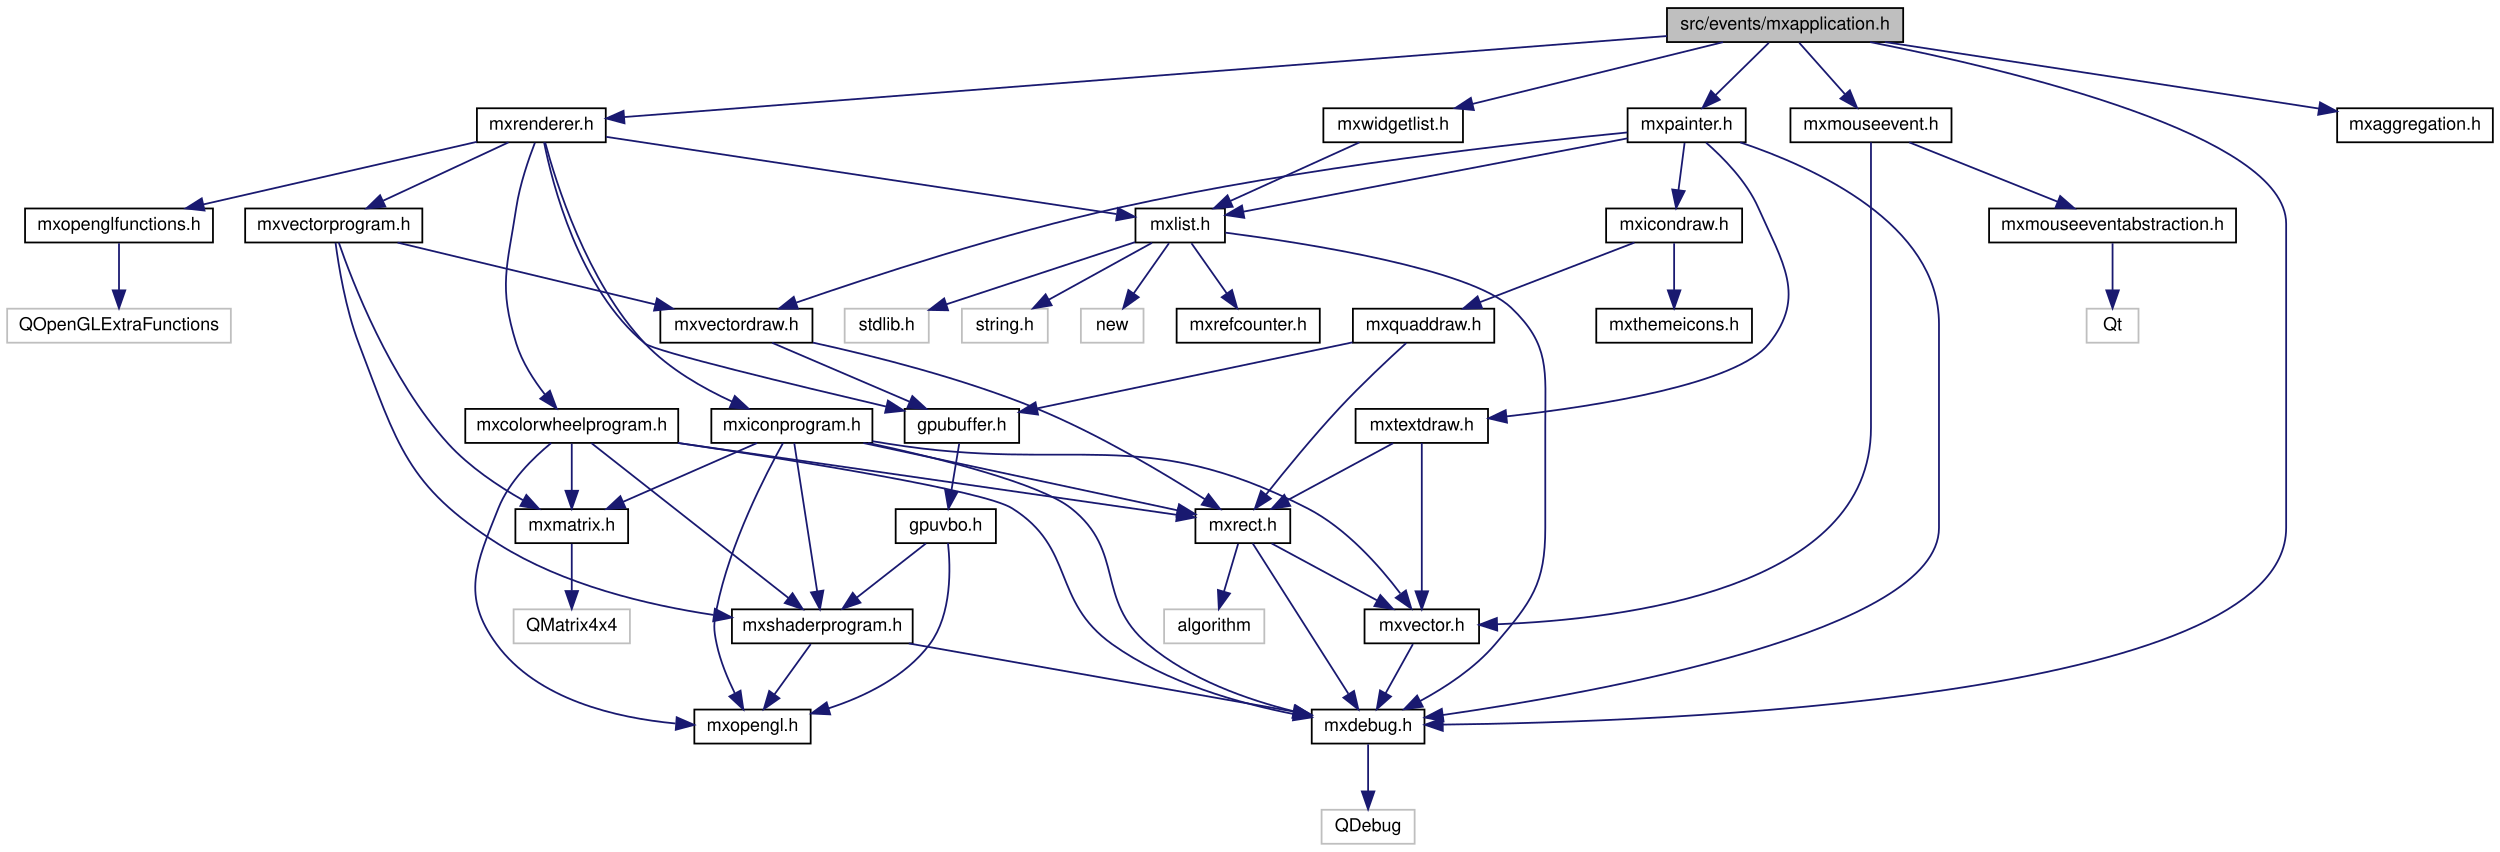
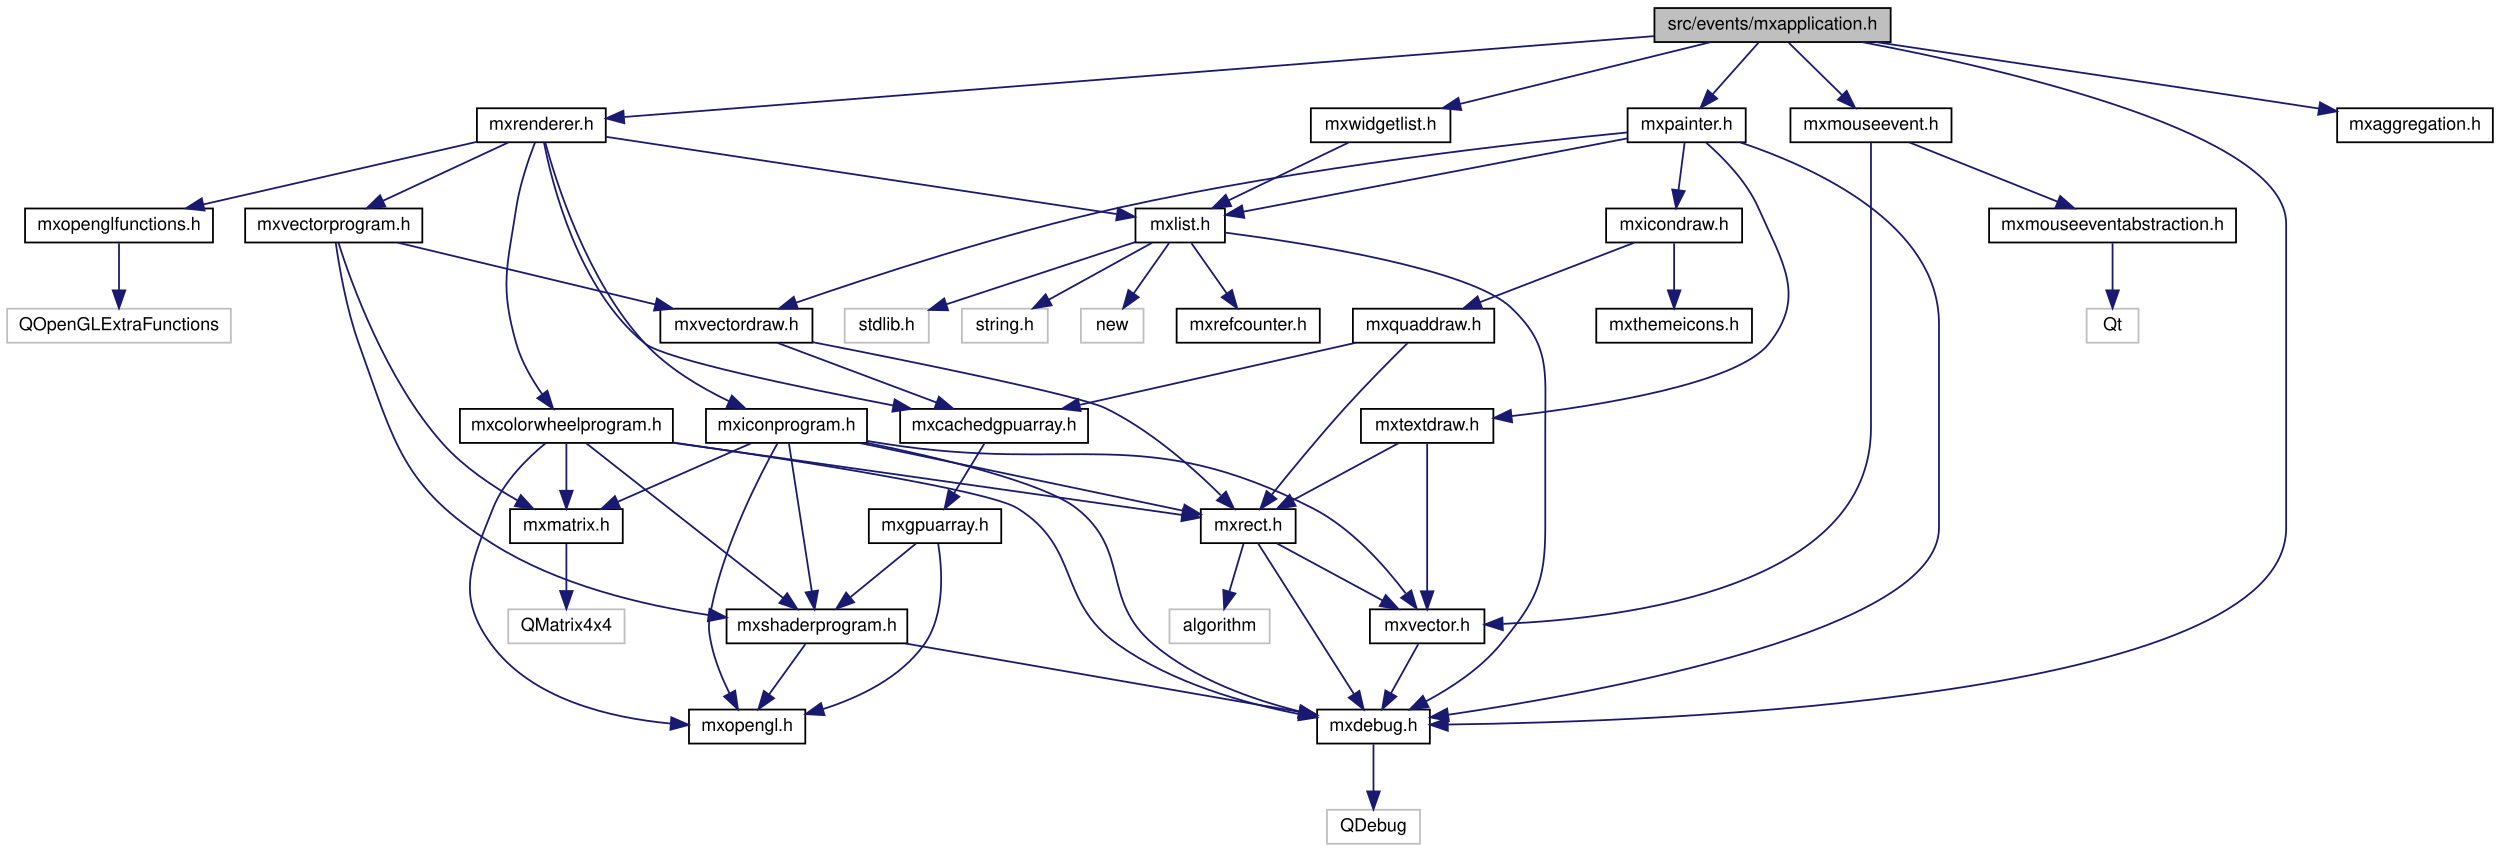
<svg xmlns="http://www.w3.org/2000/svg" xmlns:xlink="http://www.w3.org/1999/xlink" width="1397pt" height="476pt" viewBox="0.00 0.00 1397.00 476.00">
  <g id="graph0" class="graph" transform="scale(1 1) rotate(0) translate(4 472)">
    <g id="node1" class="node">
      <g id="a_node1">
        <a xlink:title=" ">
-           <polygon fill="#bfbfbf" stroke="black" points="927.5,-448.5 927.5,-467.5 1059.5,-467.5 1059.5,-448.5 927.5,-448.5" />
-           <text text-anchor="middle" x="993.5" y="-455.5" font-family="Helvetica,sans-Serif" font-size="10.00">src/events/mxapplication.h</text>
+           <polygon fill="#bfbfbf" stroke="black" points="920.5,-448.5 920.5,-467.5 1052.5,-467.5 1052.5,-448.5 920.5,-448.5" />
+           <text text-anchor="middle" x="986.5" y="-455.5" font-family="Helvetica,sans-Serif" font-size="10.00">src/events/mxapplication.h</text>
        </a>
      </g>
    </g>
    <g id="node2" class="node">
      <g id="a_node2">
        <a xlink:href="mxdebug_8h.html" target="_top" xlink:title=" ">
-           <polygon fill="none" stroke="black" points="729,-56.5 729,-75.5 792,-75.5 792,-56.5 729,-56.5" />
-           <text text-anchor="middle" x="760.5" y="-63.5" font-family="Helvetica,sans-Serif" font-size="10.00">mxdebug.h</text>
+           <polygon fill="none" stroke="black" points="732,-56.5 732,-75.5 795,-75.5 795,-56.5 732,-56.5" />
+           <text text-anchor="middle" x="763.5" y="-63.5" font-family="Helvetica,sans-Serif" font-size="10.00">mxdebug.h</text>
        </a>
      </g>
    </g>
    <g id="edge1" class="edge">
-       <path fill="none" stroke="midnightblue" d="M1041,-448.48C1120.88,-432.79 1273.5,-396.36 1273.5,-347 1273.5,-347 1273.5,-347 1273.5,-177 1273.5,-80.86 924.68,-68.48 802.31,-67.09" />
-       <polygon fill="midnightblue" stroke="midnightblue" points="802.24,-63.59 792.2,-67 802.17,-70.59 802.24,-63.59" />
+       <path fill="none" stroke="midnightblue" d="M1036.49,-448.46C1118.72,-432.97 1273.5,-397.16 1273.5,-347 1273.5,-347 1273.5,-347 1273.5,-177 1273.5,-81.4 926.72,-68.67 805.07,-67.14" />
+       <polygon fill="midnightblue" stroke="midnightblue" points="805.05,-63.64 795.02,-67.04 804.98,-70.64 805.05,-63.64" />
    </g>
    <g id="node4" class="node">
      <g id="a_node4">
        <a xlink:href="mxwidgetlist_8h.html" target="_top" xlink:title=" ">
-           <polygon fill="none" stroke="black" points="735.5,-392.5 735.5,-411.5 813.5,-411.5 813.5,-392.5 735.5,-392.5" />
-           <text text-anchor="middle" x="774.5" y="-399.5" font-family="Helvetica,sans-Serif" font-size="10.00">mxwidgetlist.h</text>
+           <polygon fill="none" stroke="black" points="728.5,-392.5 728.5,-411.5 806.5,-411.5 806.5,-392.5 728.5,-392.5" />
+           <text text-anchor="middle" x="767.5" y="-399.5" font-family="Helvetica,sans-Serif" font-size="10.00">mxwidgetlist.h</text>
        </a>
      </g>
    </g>
    <g id="edge3" class="edge">
-       <path fill="none" stroke="midnightblue" d="M958.8,-448.44C920.92,-439.1 860.15,-424.12 818.84,-413.93" />
-       <polygon fill="midnightblue" stroke="midnightblue" points="819.59,-410.51 809.04,-411.52 817.91,-417.31 819.59,-410.51" />
+       <path fill="none" stroke="midnightblue" d="M951.8,-448.44C913.92,-439.1 853.15,-424.12 811.84,-413.93" />
+       <polygon fill="midnightblue" stroke="midnightblue" points="812.59,-410.51 802.04,-411.52 810.91,-417.31 812.59,-410.51" />
    </g>
    <g id="node10" class="node">
      <g id="a_node10">
        <a xlink:href="mxrenderer_8h.html" target="_top" xlink:title=" ">
          <polygon fill="none" stroke="black" points="262.5,-392.5 262.5,-411.5 334.5,-411.5 334.5,-392.5 262.5,-392.5" />
          <text text-anchor="middle" x="298.5" y="-399.5" font-family="Helvetica,sans-Serif" font-size="10.00">mxrenderer.h</text>
        </a>
      </g>
    </g>
    <g id="edge10" class="edge">
-       <path fill="none" stroke="midnightblue" d="M927.49,-451.87C787.73,-441.01 464.93,-415.93 344.71,-406.59" />
-       <polygon fill="midnightblue" stroke="midnightblue" points="344.97,-403.1 334.73,-405.81 344.43,-410.08 344.97,-403.1" />
+       <path fill="none" stroke="midnightblue" d="M920.22,-451.8C781.61,-440.92 464.09,-416 344.87,-406.64" />
+       <polygon fill="midnightblue" stroke="midnightblue" points="344.87,-403.13 334.63,-405.84 344.33,-410.11 344.87,-403.13" />
    </g>
    <g id="node26" class="node">
      <g id="a_node26">
        <a xlink:href="mxmouseevent_8h.html" target="_top" xlink:title=" ">
          <polygon fill="none" stroke="black" points="996.5,-392.5 996.5,-411.5 1086.5,-411.5 1086.5,-392.5 996.5,-392.5" />
          <text text-anchor="middle" x="1041.5" y="-399.5" font-family="Helvetica,sans-Serif" font-size="10.00">mxmouseevent.h</text>
        </a>
      </g>
    </g>
    <g id="edge44" class="edge">
-       <path fill="none" stroke="midnightblue" d="M1001.43,-448.08C1008.35,-440.3 1018.57,-428.8 1026.95,-419.37" />
-       <polygon fill="midnightblue" stroke="midnightblue" points="1029.69,-421.55 1033.72,-411.75 1024.46,-416.9 1029.69,-421.55" />
+       <path fill="none" stroke="midnightblue" d="M995.58,-448.08C1003.67,-440.14 1015.7,-428.34 1025.41,-418.8" />
+       <polygon fill="midnightblue" stroke="midnightblue" points="1027.9,-421.25 1032.59,-411.75 1023,-416.26 1027.9,-421.25" />
    </g>
    <g id="node29" class="node">
      <g id="a_node29">
        <a xlink:href="mxpainter_8h.html" target="_top" xlink:title=" ">
          <polygon fill="none" stroke="black" points="905.5,-392.5 905.5,-411.5 971.5,-411.5 971.5,-392.5 905.5,-392.5" />
          <text text-anchor="middle" x="938.5" y="-399.5" font-family="Helvetica,sans-Serif" font-size="10.00">mxpainter.h</text>
        </a>
      </g>
    </g>
    <g id="edge48" class="edge">
-       <path fill="none" stroke="midnightblue" d="M984.42,-448.08C976.33,-440.14 964.3,-428.34 954.59,-418.8" />
-       <polygon fill="midnightblue" stroke="midnightblue" points="957,-416.26 947.41,-411.75 952.1,-421.25 957,-416.26" />
+       <path fill="none" stroke="midnightblue" d="M978.57,-448.08C971.65,-440.3 961.43,-428.8 953.05,-419.37" />
+       <polygon fill="midnightblue" stroke="midnightblue" points="955.54,-416.9 946.28,-411.75 950.31,-421.55 955.54,-416.9" />
    </g>
    <g id="node34" class="node">
      <g id="a_node34">
        <a xlink:href="mxaggregation_8h.html" target="_top" xlink:title=" ">
          <polygon fill="none" stroke="black" points="1302,-392.5 1302,-411.5 1389,-411.5 1389,-392.5 1302,-392.5" />
          <text text-anchor="middle" x="1345.5" y="-399.5" font-family="Helvetica,sans-Serif" font-size="10.00">mxaggregation.h</text>
        </a>
      </g>
    </g>
    <g id="edge60" class="edge">
-       <path fill="none" stroke="midnightblue" d="M1049.32,-448.49C1108.46,-439.47 1204.57,-424.78 1287.5,-412 1288.95,-411.78 1290.42,-411.55 1291.9,-411.32" />
-       <polygon fill="midnightblue" stroke="midnightblue" points="1292.45,-414.78 1301.8,-409.79 1291.38,-407.86 1292.45,-414.78" />
+       <path fill="none" stroke="midnightblue" d="M1044.22,-448.47C1104.82,-439.49 1202.88,-424.89 1287.5,-412 1288.95,-411.78 1290.42,-411.56 1291.9,-411.33" />
+       <polygon fill="midnightblue" stroke="midnightblue" points="1292.45,-414.79 1301.8,-409.81 1291.38,-407.87 1292.45,-414.79" />
    </g>
    <g id="node3" class="node">
      <g id="a_node3">
        <a xlink:title=" ">
-           <polygon fill="none" stroke="#bfbfbf" points="734.5,-0.5 734.5,-19.5 786.5,-19.5 786.5,-0.5 734.5,-0.5" />
-           <text text-anchor="middle" x="760.5" y="-7.5" font-family="Helvetica,sans-Serif" font-size="10.00">QDebug</text>
+           <polygon fill="none" stroke="#bfbfbf" points="737.5,-0.5 737.5,-19.5 789.5,-19.5 789.5,-0.5 737.5,-0.5" />
+           <text text-anchor="middle" x="763.5" y="-7.5" font-family="Helvetica,sans-Serif" font-size="10.00">QDebug</text>
        </a>
      </g>
    </g>
    <g id="edge2" class="edge">
-       <path fill="none" stroke="midnightblue" d="M760.5,-56.08C760.5,-49.01 760.5,-38.86 760.5,-29.99" />
-       <polygon fill="midnightblue" stroke="midnightblue" points="764,-29.75 760.5,-19.75 757,-29.75 764,-29.75" />
+       <path fill="none" stroke="midnightblue" d="M763.5,-56.08C763.5,-49.01 763.5,-38.86 763.5,-29.99" />
+       <polygon fill="midnightblue" stroke="midnightblue" points="767,-29.75 763.5,-19.75 760,-29.75 767,-29.75" />
    </g>
    <g id="node5" class="node">
      <g id="a_node5">
        <a xlink:href="mxlist_8h.html" target="_top" xlink:title=" ">
          <polygon fill="none" stroke="black" points="630.5,-336.5 630.5,-355.5 680.5,-355.5 680.5,-336.5 630.5,-336.5" />
          <text text-anchor="middle" x="655.5" y="-343.5" font-family="Helvetica,sans-Serif" font-size="10.00">mxlist.h</text>
        </a>
      </g>
    </g>
    <g id="edge4" class="edge">
-       <path fill="none" stroke="midnightblue" d="M755.64,-392.44C736.23,-383.64 705.77,-369.81 683.54,-359.72" />
-       <polygon fill="midnightblue" stroke="midnightblue" points="684.82,-356.46 674.27,-355.52 681.93,-362.84 684.82,-356.46" />
+       <path fill="none" stroke="midnightblue" d="M749.51,-392.32C731.46,-383.62 703.45,-370.12 682.7,-360.11" />
+       <polygon fill="midnightblue" stroke="midnightblue" points="683.98,-356.84 673.45,-355.65 680.94,-363.15 683.98,-356.84" />
    </g>
    <g id="edge5" class="edge">
-       <path fill="none" stroke="midnightblue" d="M680.81,-341.99C725.93,-336.12 817.67,-321.8 840.5,-300 862.26,-279.21 859.5,-265.1 859.5,-235 859.5,-235 859.5,-235 859.5,-177 859.5,-145.54 851.92,-135.93 831.5,-112 820.08,-98.61 803.66,-87.85 789.49,-80.22" />
-       <polygon fill="midnightblue" stroke="midnightblue" points="791.08,-77.09 780.58,-75.65 787.89,-83.32 791.08,-77.09" />
+       <path fill="none" stroke="midnightblue" d="M680.81,-341.99C725.93,-336.12 817.67,-321.8 840.5,-300 862.26,-279.21 859.5,-265.1 859.5,-235 859.5,-235 859.5,-235 859.5,-177 859.5,-146.05 854.12,-135.94 834.5,-112 823.35,-98.39 806.95,-87.62 792.72,-80.03" />
+       <polygon fill="midnightblue" stroke="midnightblue" points="794.26,-76.89 783.76,-75.5 791.11,-83.14 794.26,-76.89" />
    </g>
    <g id="node6" class="node">
      <g id="a_node6">
        <a xlink:href="mxrefcounter_8h.html" target="_top" xlink:title=" ">
          <polygon fill="none" stroke="black" points="653.5,-280.5 653.5,-299.5 733.5,-299.5 733.5,-280.5 653.5,-280.5" />
          <text text-anchor="middle" x="693.5" y="-287.5" font-family="Helvetica,sans-Serif" font-size="10.00">mxrefcounter.h</text>
        </a>
      </g>
    </g>
    <g id="edge6" class="edge">
      <path fill="none" stroke="midnightblue" d="M661.77,-336.08C667.14,-328.46 675.02,-317.26 681.58,-307.94" />
      <polygon fill="midnightblue" stroke="midnightblue" points="684.45,-309.94 687.34,-299.75 678.72,-305.91 684.45,-309.94" />
    </g>
    <g id="node7" class="node">
      <g id="a_node7">
        <a xlink:title=" ">
          <polygon fill="none" stroke="#bfbfbf" points="468,-280.5 468,-299.5 515,-299.5 515,-280.5 468,-280.5" />
          <text text-anchor="middle" x="491.5" y="-287.5" font-family="Helvetica,sans-Serif" font-size="10.00">stdlib.h</text>
        </a>
      </g>
    </g>
    <g id="edge7" class="edge">
      <path fill="none" stroke="midnightblue" d="M630.23,-336.68C601.94,-327.36 555.97,-312.23 524.77,-301.95" />
      <polygon fill="midnightblue" stroke="midnightblue" points="525.79,-298.61 515.2,-298.8 523.6,-305.25 525.79,-298.61" />
    </g>
    <g id="node8" class="node">
      <g id="a_node8">
        <a xlink:title=" ">
          <polygon fill="none" stroke="#bfbfbf" points="533.5,-280.5 533.5,-299.5 581.5,-299.5 581.5,-280.5 533.5,-280.5" />
          <text text-anchor="middle" x="557.5" y="-287.5" font-family="Helvetica,sans-Serif" font-size="10.00">string.h</text>
        </a>
      </g>
    </g>
    <g id="edge8" class="edge">
      <path fill="none" stroke="midnightblue" d="M639.75,-336.32C624.18,-327.74 600.12,-314.49 582.04,-304.52" />
      <polygon fill="midnightblue" stroke="midnightblue" points="583.65,-301.42 573.21,-299.65 580.28,-307.55 583.65,-301.42" />
    </g>
    <g id="node9" class="node">
      <g id="a_node9">
        <a xlink:title=" ">
          <polygon fill="none" stroke="#bfbfbf" points="600,-280.5 600,-299.5 635,-299.5 635,-280.5 600,-280.5" />
          <text text-anchor="middle" x="617.5" y="-287.5" font-family="Helvetica,sans-Serif" font-size="10.00">new</text>
        </a>
      </g>
    </g>
    <g id="edge9" class="edge">
      <path fill="none" stroke="midnightblue" d="M649.23,-336.08C643.86,-328.46 635.98,-317.26 629.42,-307.94" />
      <polygon fill="midnightblue" stroke="midnightblue" points="632.28,-305.91 623.66,-299.75 626.55,-309.94 632.28,-305.91" />
    </g>
    <g id="edge35" class="edge">
      <path fill="none" stroke="midnightblue" d="M334.7,-395.53C403.35,-385.14 551.69,-362.7 619.89,-352.39" />
      <polygon fill="midnightblue" stroke="midnightblue" points="620.76,-355.8 630.12,-350.84 619.71,-348.87 620.76,-355.8" />
    </g>
    <g id="node11" class="node">
      <g id="a_node11">
        <a xlink:href="mxopenglfunctions_8h.html" target="_top" xlink:title=" ">
          <polygon fill="none" stroke="black" points="10,-336.5 10,-355.5 115,-355.5 115,-336.5 10,-336.5" />
          <text text-anchor="middle" x="62.5" y="-343.5" font-family="Helvetica,sans-Serif" font-size="10.00">mxopenglfunctions.h</text>
        </a>
      </g>
    </g>
    <g id="edge11" class="edge">
      <path fill="none" stroke="midnightblue" d="M262.4,-392.74C221.46,-383.37 154.58,-368.07 109.58,-357.77" />
      <polygon fill="midnightblue" stroke="midnightblue" points="110.29,-354.35 99.77,-355.53 108.73,-361.17 110.29,-354.35" />
    </g>
    <g id="node13" class="node">
      <g id="a_node13">
        <a xlink:href="mxcolorwheelprogram_8h.html" target="_top" xlink:title=" ">
-           <polygon fill="none" stroke="black" points="256,-224.5 256,-243.5 375,-243.5 375,-224.5 256,-224.5" />
-           <text text-anchor="middle" x="315.5" y="-231.5" font-family="Helvetica,sans-Serif" font-size="10.00">mxcolorwheelprogram.h</text>
+           <polygon fill="none" stroke="black" points="253,-224.5 253,-243.5 372,-243.5 372,-224.5 253,-224.5" />
+           <text text-anchor="middle" x="312.5" y="-231.5" font-family="Helvetica,sans-Serif" font-size="10.00">mxcolorwheelprogram.h</text>
        </a>
      </g>
    </g>
    <g id="edge13" class="edge">
-       <path fill="none" stroke="midnightblue" d="M294.9,-392.22C291.44,-383.28 286.47,-368.94 284.5,-356 279.43,-322.61 274.47,-312.25 284.5,-280 287.73,-269.62 294.28,-259.52 300.52,-251.53" />
-       <polygon fill="midnightblue" stroke="midnightblue" points="303.29,-253.68 307.02,-243.77 297.92,-249.19 303.29,-253.68" />
+       <path fill="none" stroke="midnightblue" d="M294.9,-392.22C291.44,-383.28 286.47,-368.94 284.5,-356 279.43,-322.61 275.22,-312.48 284.5,-280 287.4,-269.84 293.33,-259.75 298.99,-251.7" />
+       <polygon fill="midnightblue" stroke="midnightblue" points="301.88,-253.69 305.09,-243.59 296.28,-249.48 301.88,-253.69" />
    </g>
    <g id="node21" class="node">
      <g id="a_node21">
        <a xlink:href="mxvectorprogram_8h.html" target="_top" xlink:title=" ">
          <polygon fill="none" stroke="black" points="133,-336.5 133,-355.5 232,-355.5 232,-336.5 133,-336.5" />
          <text text-anchor="middle" x="182.5" y="-343.5" font-family="Helvetica,sans-Serif" font-size="10.00">mxvectorprogram.h</text>
        </a>
      </g>
    </g>
    <g id="edge26" class="edge">
      <path fill="none" stroke="midnightblue" d="M280.12,-392.44C261.28,-383.68 231.77,-369.94 210.12,-359.86" />
      <polygon fill="midnightblue" stroke="midnightblue" points="211.34,-356.56 200.79,-355.52 208.38,-362.91 211.34,-356.56" />
    </g>
    <g id="node23" class="node">
      <g id="a_node23">
-         <a xlink:href="gpubuffer_8h.html" target="_top" xlink:title=" ">
-           <polygon fill="none" stroke="black" points="501.5,-224.5 501.5,-243.5 565.5,-243.5 565.5,-224.5 501.5,-224.5" />
-           <text text-anchor="middle" x="533.5" y="-231.5" font-family="Helvetica,sans-Serif" font-size="10.00">gpubuffer.h</text>
+         <a xlink:href="mxcachedgpuarray_8h.html" target="_top" xlink:title=" ">
+           <polygon fill="none" stroke="black" points="499,-224.5 499,-243.5 604,-243.5 604,-224.5 499,-224.5" />
+           <text text-anchor="middle" x="551.5" y="-231.5" font-family="Helvetica,sans-Serif" font-size="10.00">mxcachedgpuarray.h</text>
        </a>
      </g>
    </g>
    <g id="edge36" class="edge">
-       <path fill="none" stroke="midnightblue" d="M300.03,-392.44C304.44,-370.23 319.38,-310.41 356.5,-280 361.79,-275.66 440.41,-256.72 491.08,-244.83" />
-       <polygon fill="midnightblue" stroke="midnightblue" points="492.17,-248.17 501.11,-242.49 490.58,-241.36 492.17,-248.17" />
+       <path fill="none" stroke="midnightblue" d="M299.99,-392.39C304.31,-370.07 319.04,-310 356.5,-280 367.39,-271.28 441.4,-255.78 495.03,-245.45" />
+       <polygon fill="midnightblue" stroke="midnightblue" points="495.95,-248.83 505.12,-243.52 494.64,-241.96 495.95,-248.83" />
    </g>
    <g id="node25" class="node">
      <g id="a_node25">
        <a xlink:href="mxiconprogram_8h.html" target="_top" xlink:title=" ">
-           <polygon fill="none" stroke="black" points="393.5,-224.5 393.5,-243.5 483.5,-243.5 483.5,-224.5 393.5,-224.5" />
-           <text text-anchor="middle" x="438.5" y="-231.5" font-family="Helvetica,sans-Serif" font-size="10.00">mxiconprogram.h</text>
+           <polygon fill="none" stroke="black" points="390.5,-224.5 390.5,-243.5 480.5,-243.5 480.5,-224.5 390.5,-224.5" />
+           <text text-anchor="middle" x="435.5" y="-231.5" font-family="Helvetica,sans-Serif" font-size="10.00">mxiconprogram.h</text>
        </a>
      </g>
    </g>
    <g id="edge37" class="edge">
-       <path fill="none" stroke="midnightblue" d="M300.66,-392.32C306.4,-370.86 323.83,-314.51 356.5,-280 369.94,-265.8 388.87,-255.01 405.16,-247.55" />
-       <polygon fill="midnightblue" stroke="midnightblue" points="406.6,-250.74 414.38,-243.55 403.81,-244.32 406.6,-250.74" />
+       <path fill="none" stroke="midnightblue" d="M300.7,-392.35C306.51,-370.96 324.11,-314.77 356.5,-280 369.42,-266.13 387.6,-255.37 403.26,-247.86" />
+       <polygon fill="midnightblue" stroke="midnightblue" points="404.97,-250.93 412.62,-243.6 402.07,-244.56 404.97,-250.93" />
    </g>
    <g id="node12" class="node">
      <g id="a_node12">
        <a xlink:title=" ">
          <polygon fill="none" stroke="#bfbfbf" points="0,-280.5 0,-299.5 125,-299.5 125,-280.5 0,-280.5" />
          <text text-anchor="middle" x="62.5" y="-287.5" font-family="Helvetica,sans-Serif" font-size="10.00">QOpenGLExtraFunctions</text>
        </a>
      </g>
    </g>
    <g id="edge12" class="edge">
      <path fill="none" stroke="midnightblue" d="M62.5,-336.08C62.5,-329.01 62.5,-318.86 62.5,-309.99" />
      <polygon fill="midnightblue" stroke="midnightblue" points="66,-309.75 62.5,-299.75 59,-309.75 66,-309.75" />
    </g>
    <g id="edge14" class="edge">
-       <path fill="none" stroke="midnightblue" d="M374.84,-224.49C442.5,-214.41 545.85,-197.78 561.5,-188 597.09,-165.77 583.36,-136.39 617.5,-112 647.75,-90.39 688.77,-78.88 719.12,-72.94" />
-       <polygon fill="midnightblue" stroke="midnightblue" points="719.77,-76.38 728.97,-71.13 718.5,-69.49 719.77,-76.38" />
+       <path fill="none" stroke="midnightblue" d="M372.06,-224.73C441.35,-214.74 548.37,-198.03 564.5,-188 600.13,-165.85 586.36,-136.39 620.5,-112 650.75,-90.39 691.77,-78.88 722.12,-72.94" />
+       <polygon fill="midnightblue" stroke="midnightblue" points="722.77,-76.38 731.97,-71.13 721.5,-69.49 722.77,-76.38" />
    </g>
    <g id="node14" class="node">
      <g id="a_node14">
        <a xlink:href="mxopengl_8h.html" target="_top" xlink:title=" ">
-           <polygon fill="none" stroke="black" points="384,-56.5 384,-75.5 449,-75.5 449,-56.5 384,-56.5" />
-           <text text-anchor="middle" x="416.5" y="-63.5" font-family="Helvetica,sans-Serif" font-size="10.00">mxopengl.h</text>
+           <polygon fill="none" stroke="black" points="381,-56.5 381,-75.5 446,-75.5 446,-56.5 381,-56.5" />
+           <text text-anchor="middle" x="413.5" y="-63.5" font-family="Helvetica,sans-Serif" font-size="10.00">mxopengl.h</text>
        </a>
      </g>
    </g>
    <g id="edge15" class="edge">
-       <path fill="none" stroke="midnightblue" d="M304.02,-224.46C294.13,-216.34 280.51,-203.12 274.5,-188 262.02,-156.61 253.52,-139.24 273.5,-112 296.21,-81.04 340.24,-70.82 373.47,-67.72" />
-       <polygon fill="midnightblue" stroke="midnightblue" points="374.13,-71.18 383.84,-66.94 373.61,-64.2 374.13,-71.18" />
+       <path fill="none" stroke="midnightblue" d="M301.02,-224.46C291.13,-216.34 277.51,-203.12 271.5,-188 259.02,-156.61 250.52,-139.24 270.5,-112 293.21,-81.04 337.24,-70.82 370.47,-67.72" />
+       <polygon fill="midnightblue" stroke="midnightblue" points="371.13,-71.18 380.84,-66.94 370.61,-64.2 371.13,-71.18" />
    </g>
    <g id="node15" class="node">
      <g id="a_node15">
        <a xlink:href="mxshaderprogram_8h.html" target="_top" xlink:title=" ">
-           <polygon fill="none" stroke="black" points="405,-112.5 405,-131.5 506,-131.5 506,-112.5 405,-112.5" />
-           <text text-anchor="middle" x="455.5" y="-119.5" font-family="Helvetica,sans-Serif" font-size="10.00">mxshaderprogram.h</text>
+           <polygon fill="none" stroke="black" points="402,-112.5 402,-131.5 503,-131.5 503,-112.5 402,-112.5" />
+           <text text-anchor="middle" x="452.5" y="-119.5" font-family="Helvetica,sans-Serif" font-size="10.00">mxshaderprogram.h</text>
        </a>
      </g>
    </g>
    <g id="edge16" class="edge">
-       <path fill="none" stroke="midnightblue" d="M326.49,-224.37C350.31,-205.65 406.94,-161.15 436.62,-137.83" />
-       <polygon fill="midnightblue" stroke="midnightblue" points="438.86,-140.52 444.57,-131.59 434.54,-135.02 438.86,-140.52" />
+       <path fill="none" stroke="midnightblue" d="M323.49,-224.37C347.31,-205.65 403.94,-161.15 433.62,-137.83" />
+       <polygon fill="midnightblue" stroke="midnightblue" points="435.86,-140.52 441.57,-131.59 431.54,-135.02 435.86,-140.52" />
    </g>
    <g id="node16" class="node">
      <g id="a_node16">
        <a xlink:href="mxmatrix_8h.html" target="_top" xlink:title=" ">
-           <polygon fill="none" stroke="black" points="284,-168.5 284,-187.5 347,-187.5 347,-168.5 284,-168.5" />
-           <text text-anchor="middle" x="315.5" y="-175.5" font-family="Helvetica,sans-Serif" font-size="10.00">mxmatrix.h</text>
+           <polygon fill="none" stroke="black" points="281,-168.5 281,-187.5 344,-187.5 344,-168.5 281,-168.5" />
+           <text text-anchor="middle" x="312.5" y="-175.5" font-family="Helvetica,sans-Serif" font-size="10.00">mxmatrix.h</text>
        </a>
      </g>
    </g>
    <g id="edge19" class="edge">
-       <path fill="none" stroke="midnightblue" d="M315.5,-224.08C315.5,-217.01 315.5,-206.86 315.5,-197.99" />
-       <polygon fill="midnightblue" stroke="midnightblue" points="319,-197.75 315.5,-187.75 312,-197.75 319,-197.75" />
+       <path fill="none" stroke="midnightblue" d="M312.5,-224.08C312.5,-217.01 312.5,-206.86 312.5,-197.99" />
+       <polygon fill="midnightblue" stroke="midnightblue" points="316,-197.75 312.5,-187.75 309,-197.75 316,-197.75" />
    </g>
    <g id="node18" class="node">
      <g id="a_node18">
        <a xlink:href="mxrect_8h.html" target="_top" xlink:title=" ">
-           <polygon fill="none" stroke="black" points="664,-168.5 664,-187.5 717,-187.5 717,-168.5 664,-168.5" />
-           <text text-anchor="middle" x="690.5" y="-175.5" font-family="Helvetica,sans-Serif" font-size="10.00">mxrect.h</text>
+           <polygon fill="none" stroke="black" points="667,-168.5 667,-187.5 720,-187.5 720,-168.5 667,-168.5" />
+           <text text-anchor="middle" x="693.5" y="-175.5" font-family="Helvetica,sans-Serif" font-size="10.00">mxrect.h</text>
        </a>
      </g>
    </g>
    <g id="edge21" class="edge">
-       <path fill="none" stroke="midnightblue" d="M374.92,-224.44C453.17,-213.18 588.44,-193.7 653.48,-184.33" />
-       <polygon fill="midnightblue" stroke="midnightblue" points="654.26,-187.75 663.66,-182.86 653.27,-180.83 654.26,-187.75" />
+       <path fill="none" stroke="midnightblue" d="M372.03,-224.56C451.69,-213.27 590.58,-193.59 656.61,-184.23" />
+       <polygon fill="midnightblue" stroke="midnightblue" points="657.15,-187.69 666.56,-182.82 656.16,-180.76 657.15,-187.69" />
    </g>
    <g id="edge17" class="edge">
-       <path fill="none" stroke="midnightblue" d="M503.83,-112.44C563.13,-101.94 662.68,-84.32 718.78,-74.39" />
-       <polygon fill="midnightblue" stroke="midnightblue" points="719.5,-77.81 728.73,-72.62 718.28,-70.92 719.5,-77.81" />
+       <path fill="none" stroke="midnightblue" d="M501.78,-112.44C562.57,-101.89 664.84,-84.13 721.87,-74.23" />
+       <polygon fill="midnightblue" stroke="midnightblue" points="722.72,-77.63 731.98,-72.47 721.52,-70.74 722.72,-77.63" />
    </g>
    <g id="edge18" class="edge">
-       <path fill="none" stroke="midnightblue" d="M449.06,-112.08C443.55,-104.46 435.47,-93.26 428.74,-83.94" />
-       <polygon fill="midnightblue" stroke="midnightblue" points="431.51,-81.81 422.82,-75.75 425.84,-85.91 431.51,-81.81" />
+       <path fill="none" stroke="midnightblue" d="M446.06,-112.08C440.55,-104.46 432.47,-93.26 425.74,-83.94" />
+       <polygon fill="midnightblue" stroke="midnightblue" points="428.51,-81.81 419.82,-75.75 422.84,-85.91 428.51,-81.81" />
    </g>
    <g id="node17" class="node">
      <g id="a_node17">
        <a xlink:title=" ">
-           <polygon fill="none" stroke="#bfbfbf" points="283,-112.5 283,-131.5 348,-131.5 348,-112.5 283,-112.5" />
-           <text text-anchor="middle" x="315.5" y="-119.5" font-family="Helvetica,sans-Serif" font-size="10.00">QMatrix4x4</text>
+           <polygon fill="none" stroke="#bfbfbf" points="280,-112.5 280,-131.5 345,-131.5 345,-112.5 280,-112.5" />
+           <text text-anchor="middle" x="312.5" y="-119.5" font-family="Helvetica,sans-Serif" font-size="10.00">QMatrix4x4</text>
        </a>
      </g>
    </g>
    <g id="edge20" class="edge">
-       <path fill="none" stroke="midnightblue" d="M315.5,-168.08C315.5,-161.01 315.5,-150.86 315.5,-141.99" />
-       <polygon fill="midnightblue" stroke="midnightblue" points="319,-141.75 315.5,-131.75 312,-141.75 319,-141.75" />
+       <path fill="none" stroke="midnightblue" d="M312.5,-168.08C312.5,-161.01 312.5,-150.86 312.5,-141.99" />
+       <polygon fill="midnightblue" stroke="midnightblue" points="316,-141.75 312.5,-131.75 309,-141.75 316,-141.75" />
    </g>
    <g id="edge22" class="edge">
-       <path fill="none" stroke="midnightblue" d="M695.99,-168.37C707.49,-150.3 734.3,-108.18 749.49,-84.31" />
-       <polygon fill="midnightblue" stroke="midnightblue" points="752.62,-85.91 755.03,-75.59 746.71,-82.15 752.62,-85.91" />
+       <path fill="none" stroke="midnightblue" d="M698.99,-168.37C710.49,-150.3 737.3,-108.18 752.49,-84.31" />
+       <polygon fill="midnightblue" stroke="midnightblue" points="755.62,-85.91 758.03,-75.59 749.71,-82.15 755.62,-85.91" />
    </g>
    <g id="node19" class="node">
      <g id="a_node19">
        <a xlink:href="mxvector_8h.html" target="_top" xlink:title=" ">
-           <polygon fill="none" stroke="black" points="758.5,-112.5 758.5,-131.5 822.5,-131.5 822.5,-112.5 758.5,-112.5" />
-           <text text-anchor="middle" x="790.5" y="-119.5" font-family="Helvetica,sans-Serif" font-size="10.00">mxvector.h</text>
+           <polygon fill="none" stroke="black" points="761.5,-112.5 761.5,-131.5 825.5,-131.5 825.5,-112.5 761.5,-112.5" />
+           <text text-anchor="middle" x="793.5" y="-119.5" font-family="Helvetica,sans-Serif" font-size="10.00">mxvector.h</text>
        </a>
      </g>
    </g>
    <g id="edge23" class="edge">
-       <path fill="none" stroke="midnightblue" d="M706.57,-168.32C722.46,-159.74 747.01,-146.49 765.46,-136.52" />
-       <polygon fill="midnightblue" stroke="midnightblue" points="767.34,-139.49 774.47,-131.65 764.01,-133.33 767.34,-139.49" />
+       <path fill="none" stroke="midnightblue" d="M709.57,-168.32C725.46,-159.74 750.01,-146.49 768.46,-136.52" />
+       <polygon fill="midnightblue" stroke="midnightblue" points="770.34,-139.49 777.47,-131.65 767.01,-133.33 770.34,-139.49" />
    </g>
    <g id="node20" class="node">
      <g id="a_node20">
        <a xlink:title=" ">
-           <polygon fill="none" stroke="#bfbfbf" points="646.5,-112.5 646.5,-131.5 702.5,-131.5 702.5,-112.5 646.5,-112.5" />
-           <text text-anchor="middle" x="674.5" y="-119.5" font-family="Helvetica,sans-Serif" font-size="10.00">algorithm</text>
+           <polygon fill="none" stroke="#bfbfbf" points="649.5,-112.5 649.5,-131.5 705.5,-131.5 705.5,-112.5 649.5,-112.5" />
+           <text text-anchor="middle" x="677.5" y="-119.5" font-family="Helvetica,sans-Serif" font-size="10.00">algorithm</text>
        </a>
      </g>
    </g>
    <g id="edge25" class="edge">
-       <path fill="none" stroke="midnightblue" d="M687.86,-168.08C685.71,-160.85 682.62,-150.41 679.95,-141.4" />
-       <polygon fill="midnightblue" stroke="midnightblue" points="683.29,-140.34 677.09,-131.75 676.58,-142.33 683.29,-140.34" />
+       <path fill="none" stroke="midnightblue" d="M690.86,-168.08C688.71,-160.85 685.62,-150.41 682.95,-141.4" />
+       <polygon fill="midnightblue" stroke="midnightblue" points="686.29,-140.34 680.09,-131.75 679.58,-142.33 686.29,-140.34" />
    </g>
    <g id="edge24" class="edge">
-       <path fill="none" stroke="midnightblue" d="M785.55,-112.08C781.4,-104.61 775.35,-93.72 770.23,-84.52" />
-       <polygon fill="midnightblue" stroke="midnightblue" points="773.28,-82.79 765.36,-75.75 767.16,-86.19 773.28,-82.79" />
+       <path fill="none" stroke="midnightblue" d="M788.55,-112.08C784.4,-104.61 778.35,-93.72 773.23,-84.52" />
+       <polygon fill="midnightblue" stroke="midnightblue" points="776.28,-82.79 768.36,-75.75 770.16,-86.19 776.28,-82.79" />
    </g>
    <g id="edge27" class="edge">
-       <path fill="none" stroke="midnightblue" d="M183.5,-336.35C185.17,-323.66 189.07,-299.4 196.5,-280 218.19,-223.35 223.22,-200.4 274.5,-168 310.66,-145.16 357.69,-133.91 394.74,-128.37" />
-       <polygon fill="midnightblue" stroke="midnightblue" points="395.49,-131.8 404.91,-126.95 394.53,-124.86 395.49,-131.8" />
+       <path fill="none" stroke="midnightblue" d="M183.61,-336.39C185.41,-323.75 189.47,-299.55 196.5,-280 216.76,-223.62 220.85,-199.99 271.5,-168 307.66,-145.16 354.69,-133.91 391.74,-128.37" />
+       <polygon fill="midnightblue" stroke="midnightblue" points="392.49,-131.8 401.91,-126.95 391.53,-124.86 392.49,-131.8" />
    </g>
    <g id="edge28" class="edge">
-       <path fill="none" stroke="midnightblue" d="M185.3,-336.48C192.58,-315.38 213.82,-259.81 246.5,-224 258.25,-211.12 274.45,-200.31 288.2,-192.51" />
-       <polygon fill="midnightblue" stroke="midnightblue" points="290.12,-195.45 297.24,-187.61 286.79,-189.3 290.12,-195.45" />
+       <path fill="none" stroke="midnightblue" d="M185.07,-336.48C191.76,-315.37 211.5,-259.76 243.5,-224 255.12,-211.01 271.32,-200.19 285.1,-192.42" />
+       <polygon fill="midnightblue" stroke="midnightblue" points="287.02,-195.36 294.16,-187.53 283.7,-189.19 287.02,-195.36" />
    </g>
    <g id="node22" class="node">
      <g id="a_node22">
        <a xlink:href="mxvectordraw_8h.html" target="_top" xlink:title=" ">
          <polygon fill="none" stroke="black" points="365,-280.5 365,-299.5 450,-299.5 450,-280.5 365,-280.5" />
          <text text-anchor="middle" x="407.5" y="-287.5" font-family="Helvetica,sans-Serif" font-size="10.00">mxvectordraw.h</text>
        </a>
      </g>
    </g>
    <g id="edge29" class="edge">
      <path fill="none" stroke="midnightblue" d="M218.15,-336.44C257.16,-327.08 319.77,-312.06 362.22,-301.87" />
      <polygon fill="midnightblue" stroke="midnightblue" points="363.11,-305.25 372.01,-299.52 361.47,-298.45 363.11,-305.25" />
    </g>
    <g id="edge34" class="edge">
-       <path fill="none" stroke="midnightblue" d="M450.31,-280.53C484.63,-273.02 533.62,-260.66 574.5,-244 609.26,-229.83 646.66,-207.44 669.32,-192.99" />
-       <polygon fill="midnightblue" stroke="midnightblue" points="671.31,-195.87 677.81,-187.51 667.51,-189.99 671.31,-195.87" />
+       <path fill="none" stroke="midnightblue" d="M450.07,-280.8C506.02,-269.85 598.9,-251.03 613.5,-244 638.8,-231.82 663.15,-210.14 678.2,-195.19" />
+       <polygon fill="midnightblue" stroke="midnightblue" points="681.06,-197.28 685.55,-187.68 676.06,-192.38 681.06,-197.28" />
    </g>
    <g id="edge30" class="edge">
-       <path fill="none" stroke="midnightblue" d="M427.47,-280.44C448.11,-271.6 480.56,-257.69 504.13,-247.59" />
-       <polygon fill="midnightblue" stroke="midnightblue" points="505.82,-250.67 513.63,-243.52 503.06,-244.24 505.82,-250.67" />
+       <path fill="none" stroke="midnightblue" d="M430.32,-280.44C454.33,-271.44 492.33,-257.19 519.37,-247.05" />
+       <polygon fill="midnightblue" stroke="midnightblue" points="520.66,-250.3 528.79,-243.52 518.2,-243.75 520.66,-250.3" />
    </g>
    <g id="node24" class="node">
      <g id="a_node24">
-         <a xlink:href="gpuvbo_8h.html" target="_top" xlink:title=" ">
-           <polygon fill="none" stroke="black" points="496.5,-168.5 496.5,-187.5 552.5,-187.5 552.5,-168.5 496.5,-168.5" />
-           <text text-anchor="middle" x="524.5" y="-175.5" font-family="Helvetica,sans-Serif" font-size="10.00">gpuvbo.h</text>
+         <a xlink:href="mxgpuarray_8h.html" target="_top" xlink:title=" ">
+           <polygon fill="none" stroke="black" points="481.5,-168.5 481.5,-187.5 555.5,-187.5 555.5,-168.5 481.5,-168.5" />
+           <text text-anchor="middle" x="518.5" y="-175.5" font-family="Helvetica,sans-Serif" font-size="10.00">mxgpuarray.h</text>
        </a>
      </g>
    </g>
    <g id="edge31" class="edge">
-       <path fill="none" stroke="midnightblue" d="M532.01,-224.08C530.82,-216.93 529.11,-206.64 527.62,-197.69" />
-       <polygon fill="midnightblue" stroke="midnightblue" points="531.05,-197.04 525.96,-187.75 524.15,-198.19 531.05,-197.04" />
+       <path fill="none" stroke="midnightblue" d="M546.05,-224.08C541.49,-216.61 534.83,-205.72 529.21,-196.52" />
+       <polygon fill="midnightblue" stroke="midnightblue" points="532.05,-194.46 523.85,-187.75 526.08,-198.11 532.05,-194.46" />
    </g>
    <g id="edge32" class="edge">
-       <path fill="none" stroke="midnightblue" d="M525.74,-168.45C527.2,-155.03 528.03,-128.8 515.5,-112 501.92,-93.79 479.24,-82.76 459.01,-76.18" />
-       <polygon fill="midnightblue" stroke="midnightblue" points="459.91,-72.8 449.33,-73.29 457.91,-79.5 459.91,-72.8" />
+       <path fill="none" stroke="midnightblue" d="M520.28,-168.06C522.44,-154.57 524.45,-128.81 512.5,-112 499.24,-93.36 476.36,-82.28 455.93,-75.78" />
+       <polygon fill="midnightblue" stroke="midnightblue" points="456.72,-72.37 446.15,-72.95 454.78,-79.1 456.72,-72.37" />
    </g>
    <g id="edge33" class="edge">
-       <path fill="none" stroke="midnightblue" d="M513.41,-168.32C503.01,-160.18 487.24,-147.84 474.78,-138.09" />
-       <polygon fill="midnightblue" stroke="midnightblue" points="476.82,-135.24 466.79,-131.83 472.51,-140.75 476.82,-135.24" />
+       <path fill="none" stroke="midnightblue" d="M507.9,-168.32C498.04,-160.26 483.15,-148.08 471.28,-138.37" />
+       <polygon fill="midnightblue" stroke="midnightblue" points="473.25,-135.46 463.3,-131.83 468.82,-140.88 473.25,-135.46" />
    </g>
    <g id="edge38" class="edge">
-       <path fill="none" stroke="midnightblue" d="M481.14,-224.5C520.99,-215.88 576.91,-201.89 594.5,-188 624.96,-163.95 607.9,-137.1 637.5,-112 660.7,-92.33 693.23,-80.93 719.01,-74.53" />
-       <polygon fill="midnightblue" stroke="midnightblue" points="719.93,-77.91 728.88,-72.24 718.35,-71.09 719.93,-77.91" />
+       <path fill="none" stroke="midnightblue" d="M480.56,-224.51C521.88,-216.01 579.33,-202.2 597.5,-188 628.08,-164.1 610.9,-137.1 640.5,-112 663.7,-92.33 696.23,-80.93 722.01,-74.53" />
+       <polygon fill="midnightblue" stroke="midnightblue" points="722.93,-77.91 731.88,-72.24 721.35,-71.09 722.93,-77.91" />
    </g>
    <g id="edge41" class="edge">
-       <path fill="none" stroke="midnightblue" d="M433.57,-224.45C424.11,-207.5 403.71,-168.13 396.5,-132 394.76,-123.28 394.65,-120.7 396.5,-112 398.5,-102.59 402.6,-92.76 406.57,-84.7" />
-       <polygon fill="midnightblue" stroke="midnightblue" points="409.81,-86.07 411.37,-75.59 403.61,-82.81 409.81,-86.07" />
+       <path fill="none" stroke="midnightblue" d="M430.57,-224.45C421.11,-207.5 400.71,-168.13 393.5,-132 391.76,-123.28 391.65,-120.7 393.5,-112 395.5,-102.59 399.6,-92.76 403.57,-84.7" />
+       <polygon fill="midnightblue" stroke="midnightblue" points="406.81,-86.07 408.37,-75.59 400.61,-82.81 406.81,-86.07" />
    </g>
    <g id="edge42" class="edge">
-       <path fill="none" stroke="midnightblue" d="M439.83,-224.37C442.58,-206.62 448.91,-165.67 452.63,-141.6" />
-       <polygon fill="midnightblue" stroke="midnightblue" points="456.1,-142.01 454.17,-131.59 449.19,-140.94 456.1,-142.01" />
+       <path fill="none" stroke="midnightblue" d="M436.83,-224.37C439.58,-206.62 445.91,-165.67 449.63,-141.6" />
+       <polygon fill="midnightblue" stroke="midnightblue" points="453.1,-142.01 451.17,-131.59 446.19,-140.94 453.1,-142.01" />
    </g>
    <g id="edge39" class="edge">
-       <path fill="none" stroke="midnightblue" d="M419.01,-224.44C398.86,-215.6 367.18,-201.69 344.17,-191.59" />
-       <polygon fill="midnightblue" stroke="midnightblue" points="345.46,-188.33 334.9,-187.52 342.65,-194.74 345.46,-188.33" />
+       <path fill="none" stroke="midnightblue" d="M416.01,-224.44C395.86,-215.6 364.18,-201.69 341.17,-191.59" />
+       <polygon fill="midnightblue" stroke="midnightblue" points="342.46,-188.33 331.9,-187.52 339.65,-194.74 342.46,-188.33" />
    </g>
    <g id="edge43" class="edge">
-       <path fill="none" stroke="midnightblue" d="M478.43,-224.44C526.69,-214.1 607.2,-196.85 653.91,-186.84" />
-       <polygon fill="midnightblue" stroke="midnightblue" points="654.85,-190.22 663.9,-184.7 653.39,-183.37 654.85,-190.22" />
+       <path fill="none" stroke="midnightblue" d="M476.38,-224.44C526.15,-214.03 609.45,-196.59 657.1,-186.62" />
+       <polygon fill="midnightblue" stroke="midnightblue" points="657.92,-190.02 666.99,-184.55 656.48,-183.17 657.92,-190.02" />
    </g>
    <g id="edge40" class="edge">
-       <path fill="none" stroke="midnightblue" d="M483.57,-225.44C486.59,-224.95 489.59,-224.47 492.5,-224 596.4,-207.35 632.82,-235.93 726.5,-188 748.22,-176.89 766.97,-155.62 778.46,-140.43" />
-       <polygon fill="midnightblue" stroke="midnightblue" points="781.61,-142.06 784.64,-131.91 775.94,-137.95 781.61,-142.06" />
+       <path fill="none" stroke="midnightblue" d="M480.52,-225.59C483.89,-225.04 487.25,-224.51 490.5,-224 596.62,-207.33 633.79,-236.78 729.5,-188 751.23,-176.92 769.98,-155.64 781.47,-140.45" />
+       <polygon fill="midnightblue" stroke="midnightblue" points="784.62,-142.07 787.65,-131.92 778.95,-137.97 784.62,-142.07" />
    </g>
    <g id="edge45" class="edge">
-       <path fill="none" stroke="midnightblue" d="M1041.5,-392.44C1041.5,-373.94 1041.5,-328.81 1041.5,-291 1041.5,-291 1041.5,-291 1041.5,-233 1041.5,-142.87 904.06,-125.9 832.59,-123.16" />
-       <polygon fill="midnightblue" stroke="midnightblue" points="832.65,-119.66 822.54,-122.86 832.43,-126.66 832.65,-119.66" />
+       <path fill="none" stroke="midnightblue" d="M1041.5,-392.44C1041.5,-373.94 1041.5,-328.81 1041.5,-291 1041.5,-291 1041.5,-291 1041.5,-233 1041.5,-144.18 906.94,-126.53 836.05,-123.39" />
+       <polygon fill="midnightblue" stroke="midnightblue" points="835.79,-119.88 825.67,-123.01 835.53,-126.87 835.79,-119.88" />
    </g>
    <g id="node27" class="node">
      <g id="a_node27">
        <a xlink:href="mxmouseeventabstraction_8h.html" target="_top" xlink:title=" ">
          <polygon fill="none" stroke="black" points="1107.5,-336.5 1107.5,-355.5 1245.5,-355.5 1245.5,-336.5 1107.5,-336.5" />
          <text text-anchor="middle" x="1176.5" y="-343.5" font-family="Helvetica,sans-Serif" font-size="10.00">mxmouseeventabstraction.h</text>
        </a>
      </g>
    </g>
    <g id="edge46" class="edge">
      <path fill="none" stroke="midnightblue" d="M1062.89,-392.44C1085.21,-383.52 1120.4,-369.44 1145.71,-359.32" />
      <polygon fill="midnightblue" stroke="midnightblue" points="1147.22,-362.48 1155.21,-355.52 1144.62,-355.98 1147.22,-362.48" />
    </g>
    <g id="node28" class="node">
      <g id="a_node28">
        <a xlink:title=" ">
          <polygon fill="none" stroke="#bfbfbf" points="1162,-280.5 1162,-299.5 1191,-299.5 1191,-280.5 1162,-280.5" />
          <text text-anchor="middle" x="1176.5" y="-287.5" font-family="Helvetica,sans-Serif" font-size="10.00">Qt</text>
        </a>
      </g>
    </g>
    <g id="edge47" class="edge">
      <path fill="none" stroke="midnightblue" d="M1176.5,-336.08C1176.5,-329.01 1176.5,-318.86 1176.5,-309.99" />
      <polygon fill="midnightblue" stroke="midnightblue" points="1180,-309.75 1176.5,-299.75 1173,-309.75 1180,-309.75" />
    </g>
    <g id="edge49" class="edge">
-       <path fill="none" stroke="midnightblue" d="M968.4,-392.45C1009.79,-378.56 1079.5,-346.89 1079.5,-291 1079.5,-291 1079.5,-291 1079.5,-177 1079.5,-119.02 888.76,-84.93 802.27,-72.46" />
-       <polygon fill="midnightblue" stroke="midnightblue" points="802.64,-68.98 792.25,-71.04 801.67,-75.91 802.64,-68.98" />
+       <path fill="none" stroke="midnightblue" d="M968.4,-392.45C1009.79,-378.56 1079.5,-346.89 1079.5,-291 1079.5,-291 1079.5,-291 1079.5,-177 1079.5,-119.57 891.01,-85.24 805.18,-72.58" />
+       <polygon fill="midnightblue" stroke="midnightblue" points="805.64,-69.11 795.25,-71.14 804.64,-76.04 805.64,-69.11" />
    </g>
    <g id="edge59" class="edge">
      <path fill="none" stroke="midnightblue" d="M905.48,-394.7C851.79,-384.45 746.01,-364.27 690.85,-353.74" />
      <polygon fill="midnightblue" stroke="midnightblue" points="691.32,-350.27 680.84,-351.84 690.01,-357.15 691.32,-350.27" />
    </g>
    <g id="edge50" class="edge">
      <path fill="none" stroke="midnightblue" d="M905.34,-397.99C847.32,-392.35 723.8,-378.66 621.5,-356 556.53,-341.61 482.65,-317.36 440.9,-302.9" />
      <polygon fill="midnightblue" stroke="midnightblue" points="441.85,-299.52 431.25,-299.53 439.54,-306.13 441.85,-299.52" />
    </g>
    <g id="node30" class="node">
      <g id="a_node30">
        <a xlink:href="mxicondraw_8h.html" target="_top" xlink:title=" ">
          <polygon fill="none" stroke="black" points="893.5,-336.5 893.5,-355.5 969.5,-355.5 969.5,-336.5 893.5,-336.5" />
          <text text-anchor="middle" x="931.5" y="-343.5" font-family="Helvetica,sans-Serif" font-size="10.00">mxicondraw.h</text>
        </a>
      </g>
    </g>
    <g id="edge51" class="edge">
      <path fill="none" stroke="midnightblue" d="M937.34,-392.08C936.42,-384.93 935.08,-374.64 933.92,-365.69" />
      <polygon fill="midnightblue" stroke="midnightblue" points="937.39,-365.22 932.63,-355.75 930.45,-366.12 937.39,-365.22" />
    </g>
    <g id="node33" class="node">
      <g id="a_node33">
        <a xlink:href="mxtextdraw_8h.html" target="_top" xlink:title=" ">
-           <polygon fill="none" stroke="black" points="753.5,-224.5 753.5,-243.5 827.5,-243.5 827.5,-224.5 753.5,-224.5" />
-           <text text-anchor="middle" x="790.5" y="-231.5" font-family="Helvetica,sans-Serif" font-size="10.00">mxtextdraw.h</text>
+           <polygon fill="none" stroke="black" points="756.5,-224.5 756.5,-243.5 830.5,-243.5 830.5,-224.5 756.5,-224.5" />
+           <text text-anchor="middle" x="793.5" y="-231.5" font-family="Helvetica,sans-Serif" font-size="10.00">mxtextdraw.h</text>
        </a>
      </g>
    </g>
    <g id="edge56" class="edge">
-       <path fill="none" stroke="midnightblue" d="M949.39,-392.27C958.83,-384.01 971.98,-370.72 978.5,-356 992.21,-325.02 1005.58,-306.53 984.5,-280 966.54,-257.4 889.46,-245.13 838.03,-239.34" />
-       <polygon fill="midnightblue" stroke="midnightblue" points="838.11,-235.83 827.8,-238.23 837.36,-242.79 838.11,-235.83" />
+       <path fill="none" stroke="midnightblue" d="M949.39,-392.27C958.83,-384.01 971.98,-370.72 978.5,-356 992.21,-325.02 1005.53,-306.56 984.5,-280 966.89,-257.76 891.37,-245.41 840.73,-239.5" />
+       <polygon fill="midnightblue" stroke="midnightblue" points="840.98,-236 830.65,-238.37 840.19,-242.96 840.98,-236" />
    </g>
    <g id="node31" class="node">
      <g id="a_node31">
        <a xlink:href="mxquaddraw_8h.html" target="_top" xlink:title=" ">
          <polygon fill="none" stroke="black" points="752,-280.5 752,-299.5 831,-299.5 831,-280.5 752,-280.5" />
          <text text-anchor="middle" x="791.5" y="-287.5" font-family="Helvetica,sans-Serif" font-size="10.00">mxquaddraw.h</text>
        </a>
      </g>
    </g>
    <g id="edge52" class="edge">
      <path fill="none" stroke="midnightblue" d="M909.32,-336.44C886.07,-327.48 849.35,-313.31 823.08,-303.18" />
      <polygon fill="midnightblue" stroke="midnightblue" points="824.17,-299.85 813.58,-299.52 821.65,-306.38 824.17,-299.85" />
    </g>
    <g id="node32" class="node">
      <g id="a_node32">
        <a xlink:href="mxthemeicons_8h.html" target="_top" xlink:title=" ">
          <polygon fill="none" stroke="black" points="888,-280.5 888,-299.5 975,-299.5 975,-280.5 888,-280.5" />
          <text text-anchor="middle" x="931.5" y="-287.5" font-family="Helvetica,sans-Serif" font-size="10.00">mxthemeicons.h</text>
        </a>
      </g>
    </g>
    <g id="edge55" class="edge">
      <path fill="none" stroke="midnightblue" d="M931.5,-336.08C931.5,-329.01 931.5,-318.86 931.5,-309.99" />
      <polygon fill="midnightblue" stroke="midnightblue" points="935,-309.75 931.5,-299.75 928,-309.75 935,-309.75" />
    </g>
    <g id="edge54" class="edge">
-       <path fill="none" stroke="midnightblue" d="M781.83,-280.34C772.1,-271.5 756.82,-257.22 744.5,-244 729.73,-228.15 714.03,-208.96 703.39,-195.56" />
-       <polygon fill="midnightblue" stroke="midnightblue" points="706.13,-193.37 697.19,-187.68 700.63,-197.7 706.13,-193.37" />
+       <path fill="none" stroke="midnightblue" d="M782.52,-280.24C773.47,-271.32 759.21,-256.98 747.5,-244 732.99,-227.91 717.26,-208.76 706.54,-195.43" />
+       <polygon fill="midnightblue" stroke="midnightblue" points="709.25,-193.22 700.28,-187.6 703.79,-197.6 709.25,-193.22" />
    </g>
    <g id="edge53" class="edge">
-       <path fill="none" stroke="midnightblue" d="M751.75,-280.68C703.98,-270.68 624.18,-253.98 575.45,-243.78" />
-       <polygon fill="midnightblue" stroke="midnightblue" points="576.05,-240.33 565.55,-241.71 574.62,-247.18 576.05,-240.33" />
+       <path fill="none" stroke="midnightblue" d="M753.47,-280.44C711.69,-271.04 644.52,-255.93 599.23,-245.74" />
+       <polygon fill="midnightblue" stroke="midnightblue" points="599.88,-242.3 589.35,-243.52 598.34,-249.13 599.88,-242.3" />
    </g>
    <g id="edge58" class="edge">
-       <path fill="none" stroke="midnightblue" d="M774.43,-224.32C758.54,-215.74 733.99,-202.49 715.54,-192.52" />
-       <polygon fill="midnightblue" stroke="midnightblue" points="716.99,-189.33 706.53,-187.65 713.66,-195.49 716.99,-189.33" />
+       <path fill="none" stroke="midnightblue" d="M777.43,-224.32C761.54,-215.74 736.99,-202.49 718.54,-192.52" />
+       <polygon fill="midnightblue" stroke="midnightblue" points="719.99,-189.33 709.53,-187.65 716.66,-195.49 719.99,-189.33" />
    </g>
    <g id="edge57" class="edge">
-       <path fill="none" stroke="midnightblue" d="M790.5,-224.37C790.5,-206.62 790.5,-165.67 790.5,-141.6" />
-       <polygon fill="midnightblue" stroke="midnightblue" points="794,-141.59 790.5,-131.59 787,-141.59 794,-141.59" />
+       <path fill="none" stroke="midnightblue" d="M793.5,-224.37C793.5,-206.62 793.5,-165.67 793.5,-141.6" />
+       <polygon fill="midnightblue" stroke="midnightblue" points="797,-141.59 793.5,-131.59 790,-141.59 797,-141.59" />
    </g>
  </g>
</svg>
